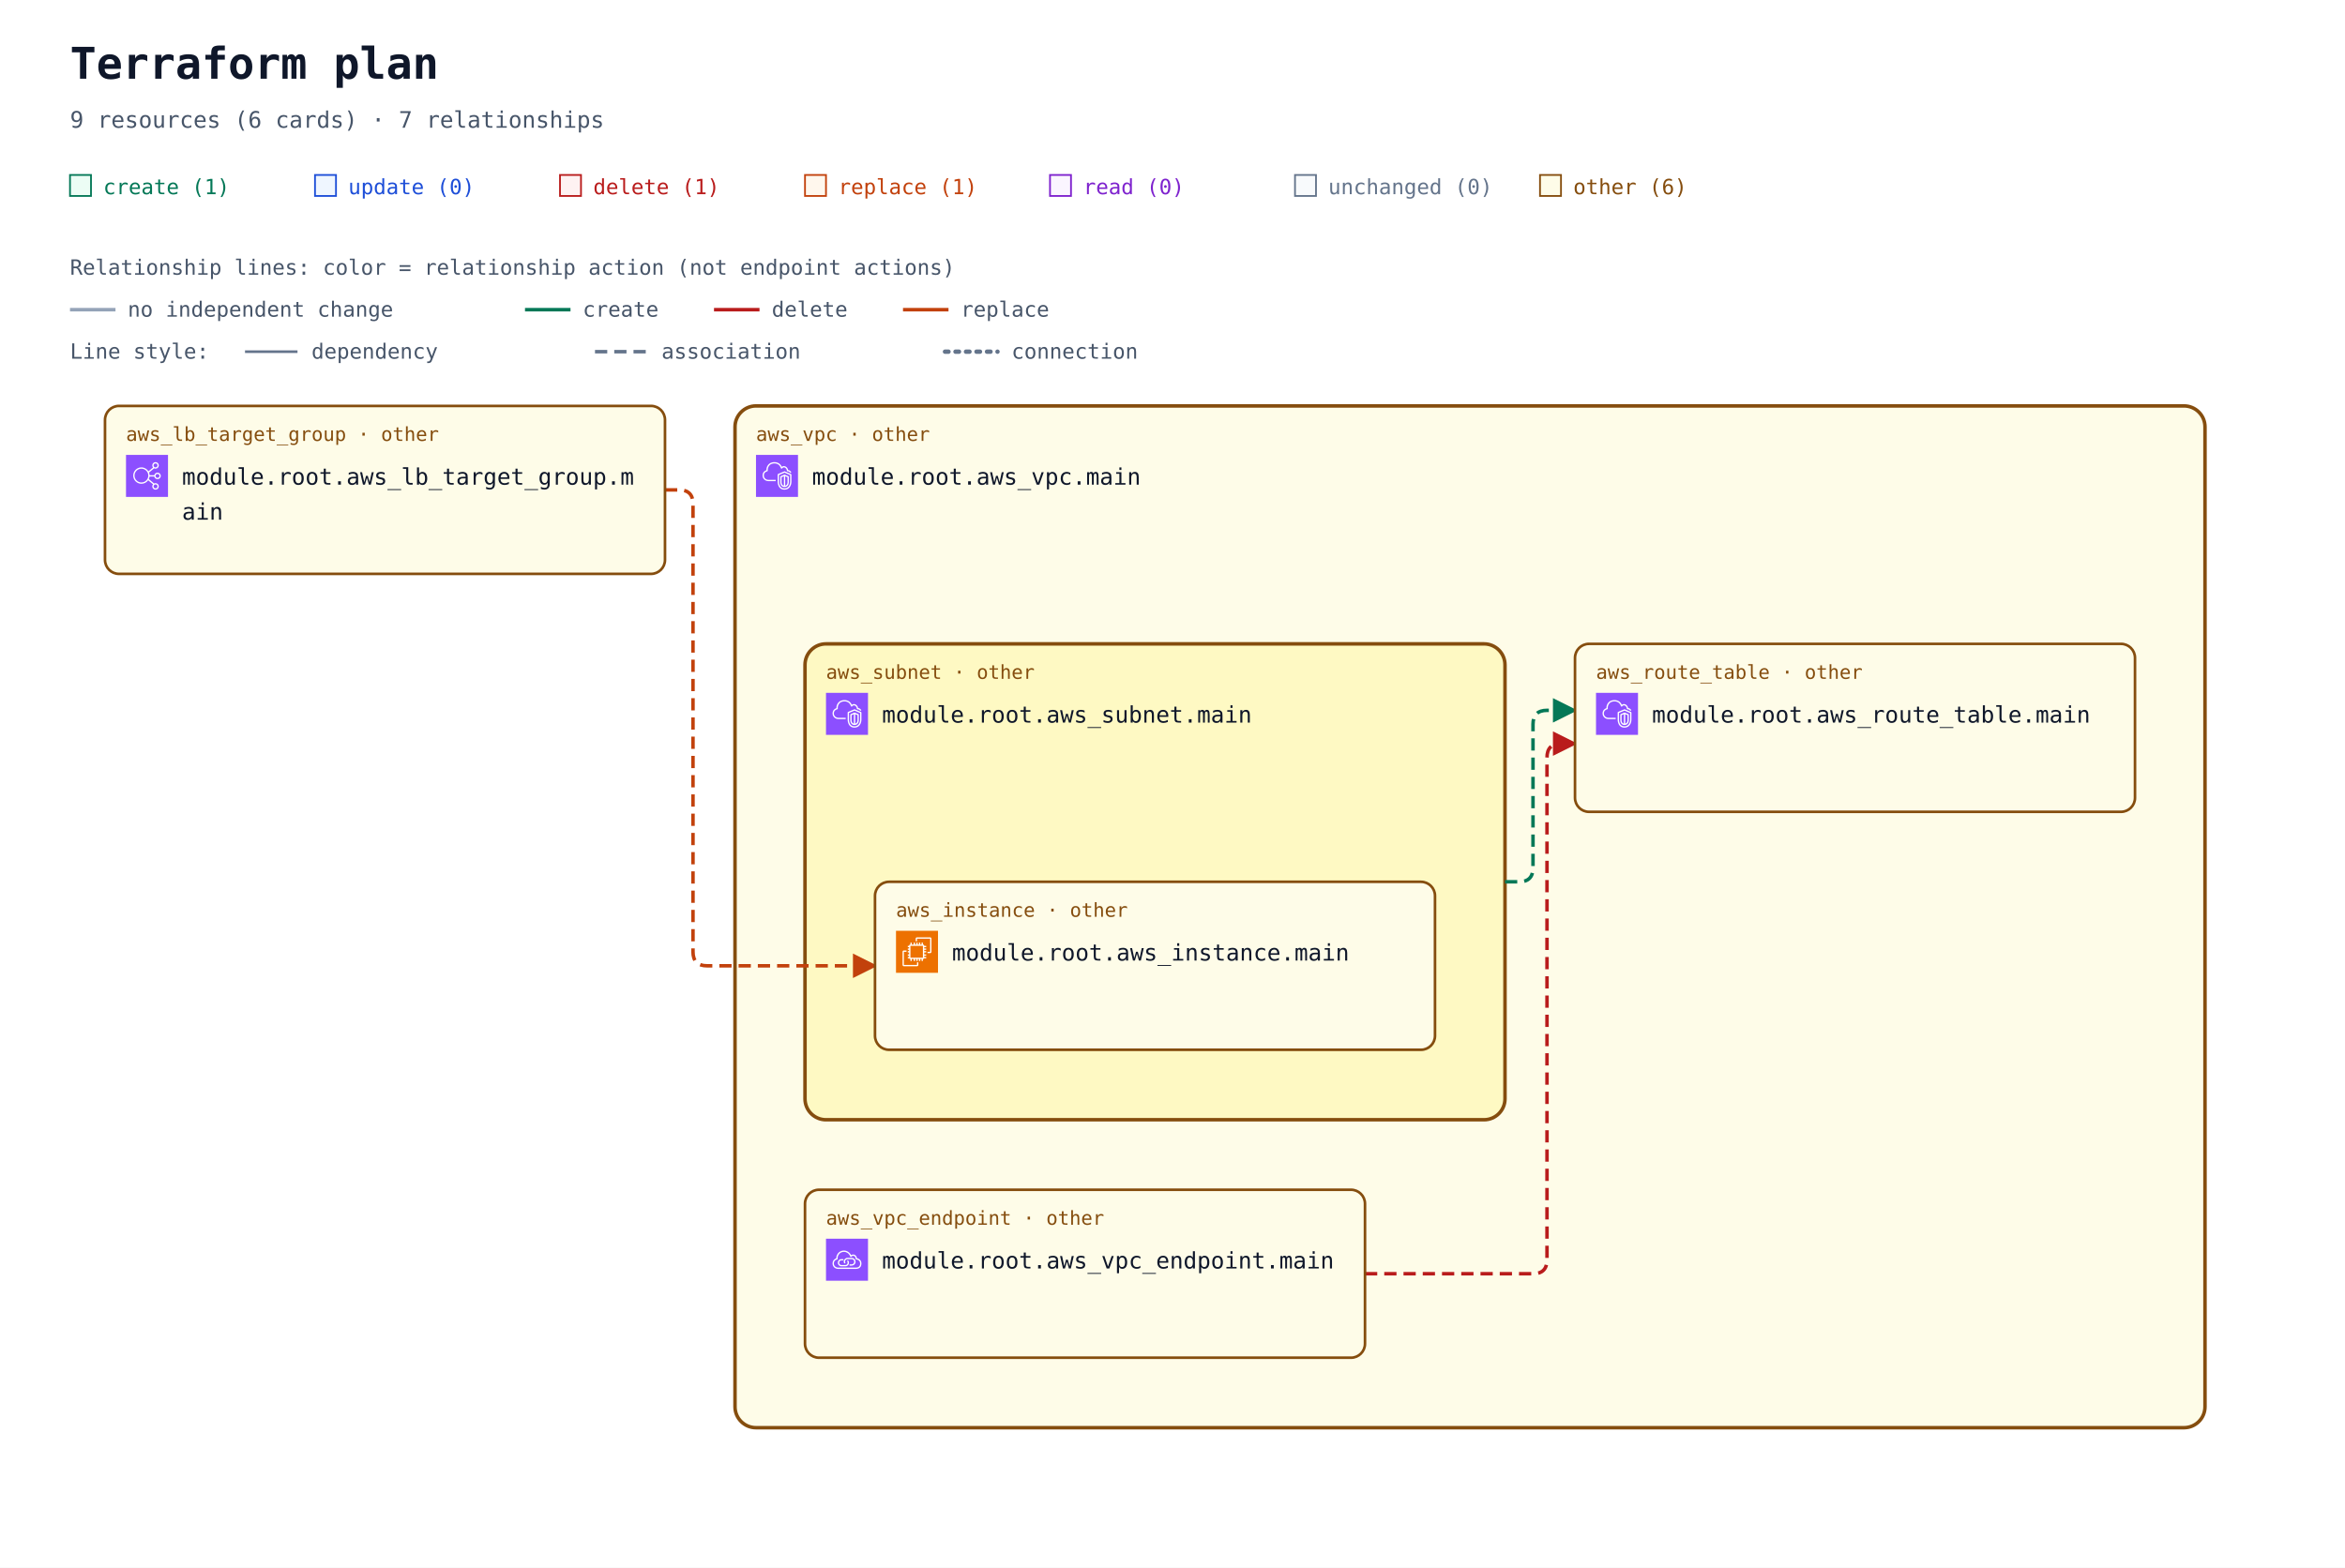
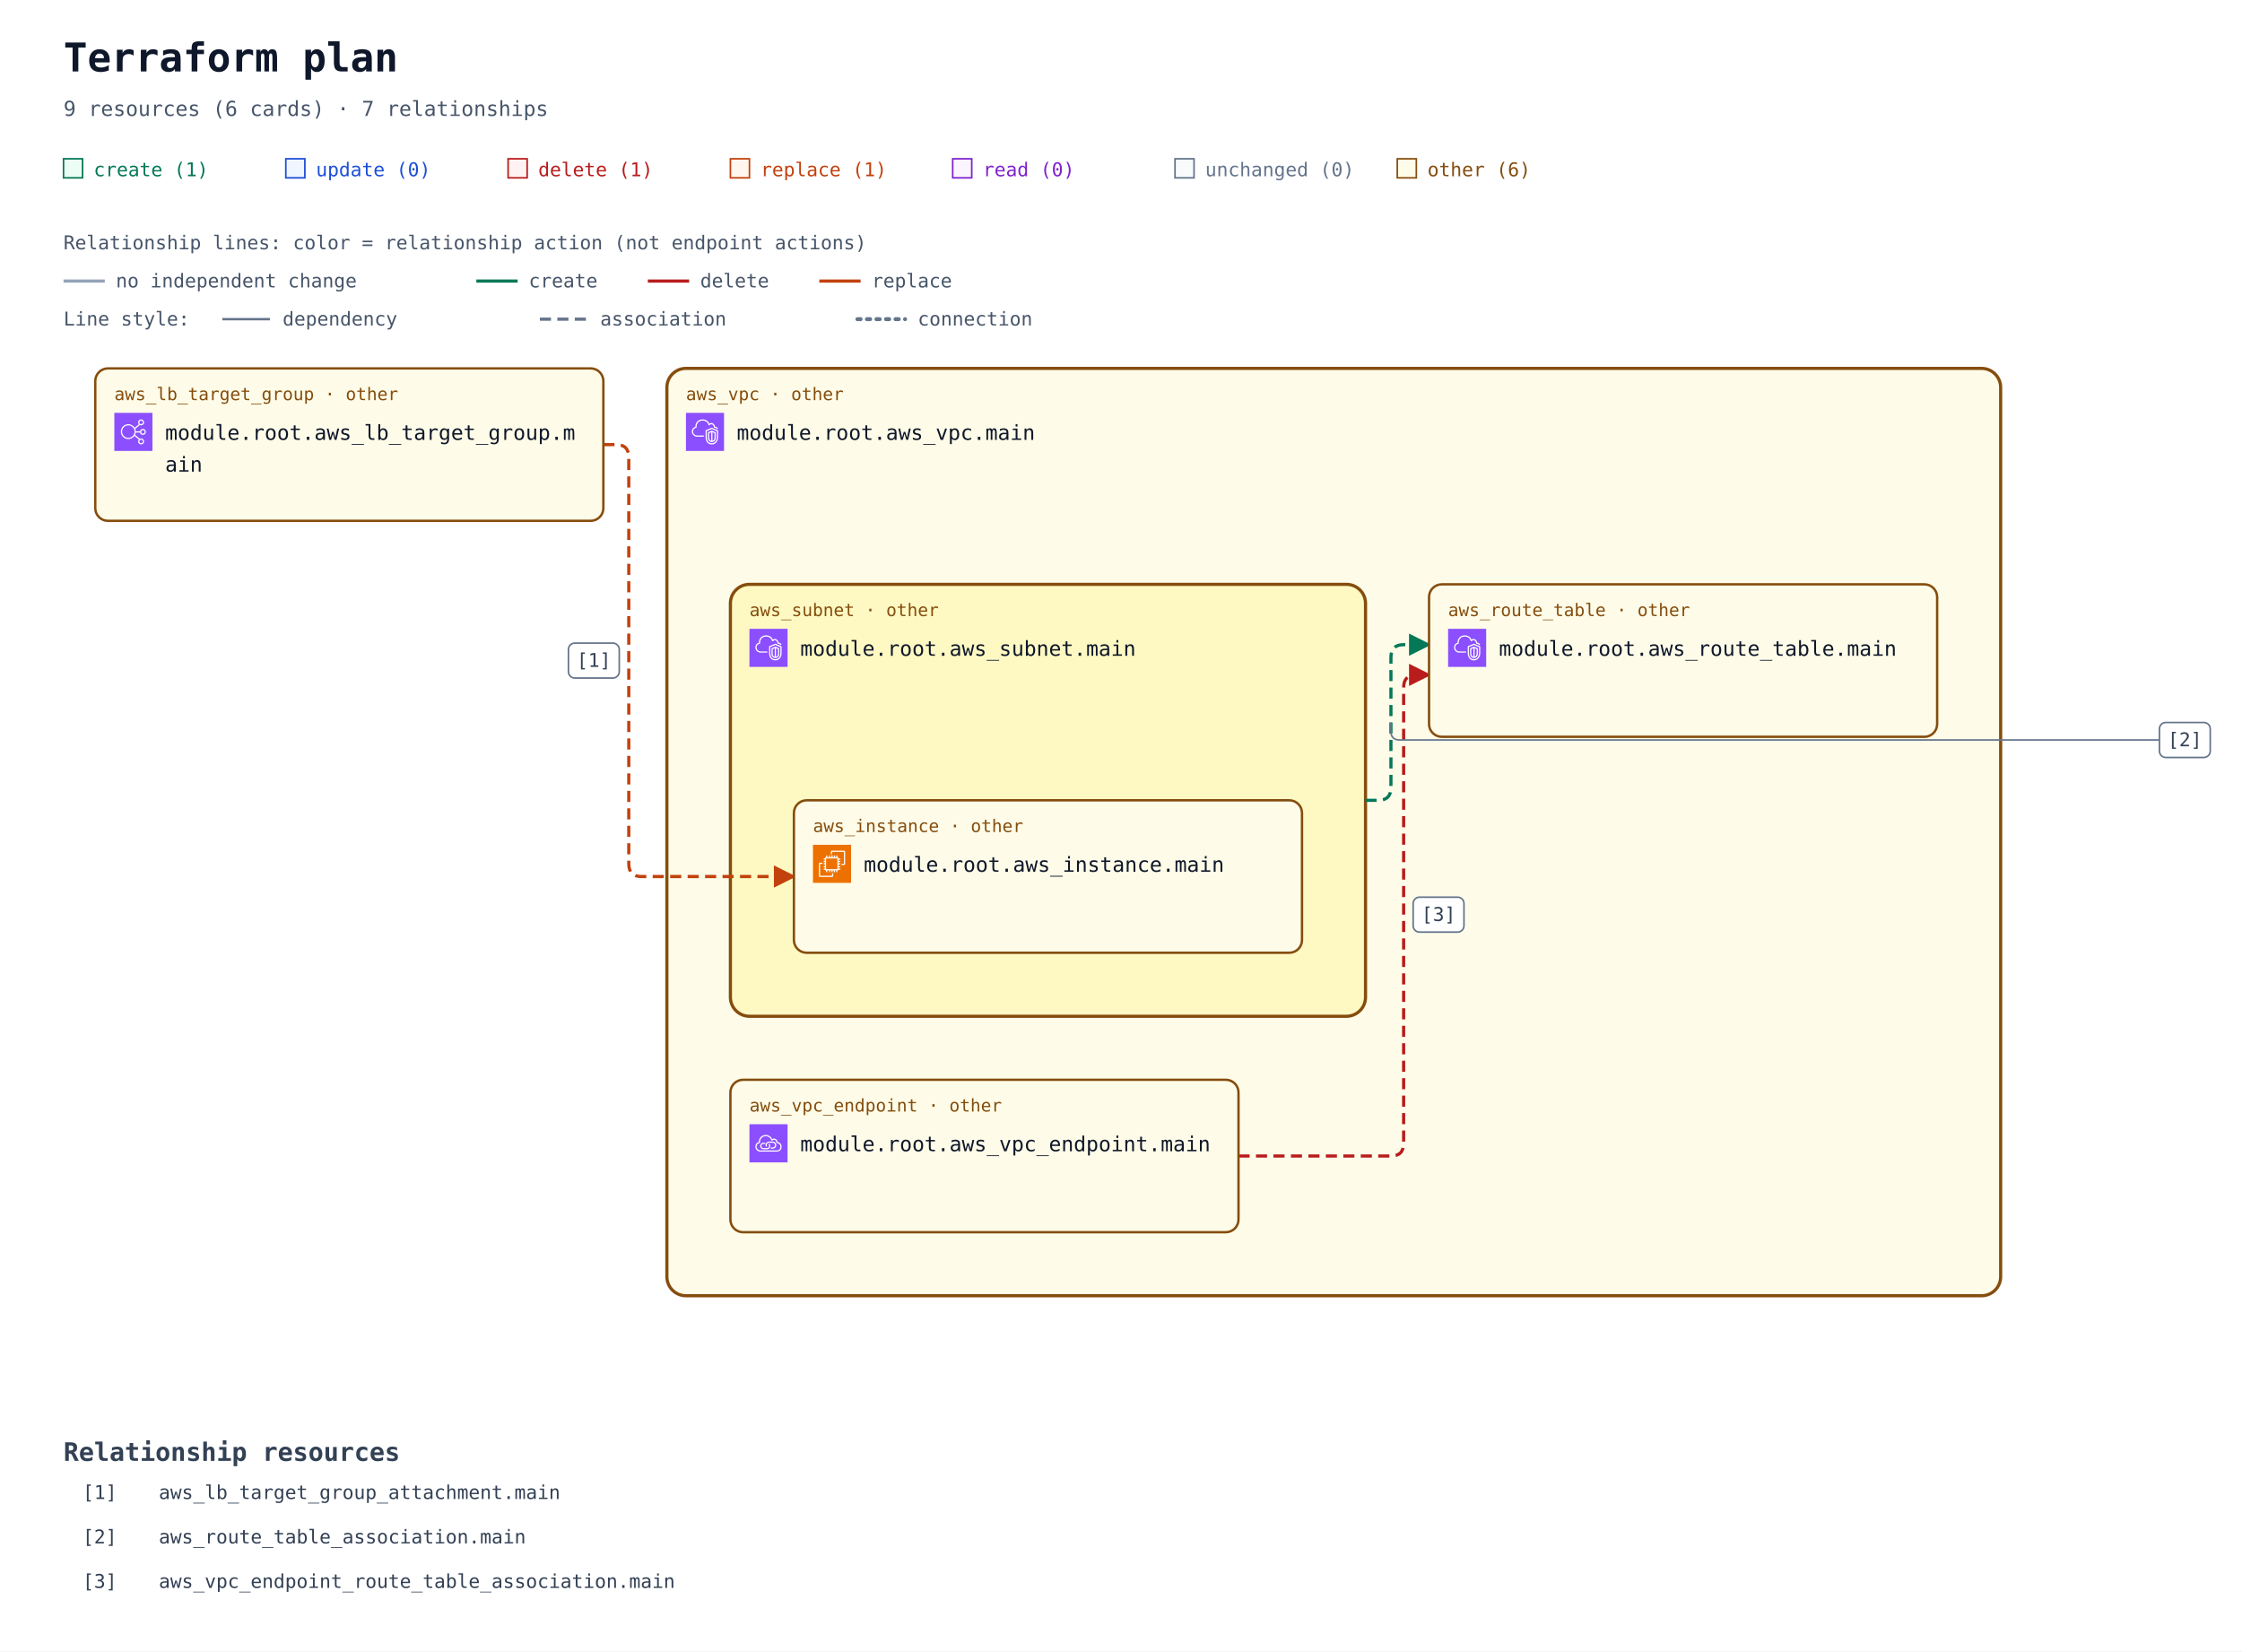
- <svg xmlns="http://www.w3.org/2000/svg" width="1340" height="896" viewBox="0 0 1340 896" role="img" aria-labelledby="title description">
+ <svg xmlns="http://www.w3.org/2000/svg" width="1412" height="1040" viewBox="0 0 1412 1040" role="img" aria-labelledby="title description">
  <defs>
    <marker id="arrow" viewBox="0 0 10 10" refX="9" refY="5" markerWidth="7" markerHeight="7" orient="auto-start-reverse">
      <path d="M 0 0 L 10 5 L 0 10 z" fill="#94a3b8" />
    </marker>
    <marker id="arrow-create" viewBox="0 0 10 10" refX="9" refY="5" markerWidth="7" markerHeight="7" orient="auto-start-reverse">
      <path d="M 0 0 L 10 5 L 0 10 z" fill="#047857" />
    </marker>
    <marker id="arrow-delete" viewBox="0 0 10 10" refX="9" refY="5" markerWidth="7" markerHeight="7" orient="auto-start-reverse">
      <path d="M 0 0 L 10 5 L 0 10 z" fill="#b91c1c" />
    </marker>
    <marker id="arrow-replace" viewBox="0 0 10 10" refX="9" refY="5" markerWidth="7" markerHeight="7" orient="auto-start-reverse">
      <path d="M 0 0 L 10 5 L 0 10 z" fill="#c2410c" />
    </marker>
    <symbol id="planorama-icon-aws-ec2" viewBox="0 0 64 64">
      <g>
        <g id="planorama-icon-aws-ec2-local-49636f6e2d4172636869746563747572652f34382f417263685f416d617a6f6e2d4543325f3438" stroke="none" stroke-width="1" fill="none" fill-rule="evenodd">
          <g id="planorama-icon-aws-ec2-local-49636f6e2d4172636869746563747572652d42472f34382f436f6d70757465" fill="#ED7100">
            <rect id="planorama-icon-aws-ec2-local-52656374616e676c65" x="0" y="0" width="64" height="64" />
          </g>
          <path d="M22,41 L41,41 L41,23 L22,23 L22,41 Z M43,23 L46,23 L46,25 L43,25 L43,27 L46,27 L46,29 L43,29 L43,31 L46,31 L46,33 L43,33 L43,36 L46,36 L46,38 L43,38 L43,40 L46,40 L46,42 L42.863,42 C42.608,42.587 42.023,43 41.344,43 L41,43 L41,46 L39,46 L39,43 L37,43 L37,46 L35,46 L35,43 L33,43 L33,46 L31,46 L31,43 L29,43 L29,46 L27,46 L27,43 L24,43 L24,46 L22,46 L22,43 L21.656,43 C20.977,43 20.392,42.587 20.137,42 L18,42 L18,40 L20,40 L20,38 L18,38 L18,36 L20,36 L20,33 L18,33 L18,31 L20,31 L20,29 L18,29 L18,27 L20,27 L20,25 L18,25 L18,23 L20,23 L20,22.656 C20,21.743 20.743,21 21.656,21 L22,21 L22,18 L24,18 L24,21 L27,21 L27,18 L29,18 L29,21 L31,21 L31,18 L33,18 L33,21 L35,21 L35,18 L37,18 L37,21 L39,21 L39,18 L41,18 L41,21 L41.344,21 C42.257,21 43,21.743 43,22.656 L43,23 Z M32,52 L12,52 L12,32 L16,32 L16,30 L11.843,30 C10.826,30 10,30.827 10,31.843 L10,52.157 C10,53.173 10.826,54 11.843,54 L32.157,54 C33.174,54 34,53.173 34,52.157 L34,48 L32,48 L32,52 Z M54,11.843 L54,32.157 C54,33.173 53.174,34 52.157,34 L48,34 L48,32 L52,32 L52,12 L32,12 L32,16 L30,16 L30,11.843 C30,10.827 30.826,10 31.843,10 L52.157,10 C53.174,10 54,10.827 54,11.843 L54,11.843 Z" id="planorama-icon-aws-ec2-local-416d617a6f6e2d4543325f49636f6e5f34385f5371756964" fill="#FFFFFF" />
        </g>
      </g>
    </symbol>
    <symbol id="planorama-icon-aws-elb" viewBox="0 0 64 64">
      <g>
        <g id="planorama-icon-aws-elb-local-49636f6e2d4172636869746563747572652f34382f417263685f456c61737469632d4c6f61642d42616c616e63696e675f3438" stroke="none" stroke-width="1" fill="none" fill-rule="evenodd">
          <g id="planorama-icon-aws-elb-local-49636f6e2d4172636869746563747572652d42472f34382f4e6574776f726b696e672d436f6e74656e742d44656c6976657279" fill="#8C4FFF">
            <rect id="planorama-icon-aws-elb-local-52656374616e676c65" x="0" y="0" width="64" height="64" />
          </g>
          <path d="M23.5,42 C17.71,42 13,37.29 13,31.5 C13,25.71 17.71,21 23.5,21 C29.29,21 34,25.71 34,31.5 C34,37.29 29.29,42 23.5,42 M48,48 C48,49.654 46.654,51 45,51 C43.346,51 42,49.654 42,48 C42,46.346 43.346,45 45,45 C46.654,45 48,46.346 48,48 M45,13 C46.654,13 48,14.346 48,16 C48,17.654 46.654,19 45,19 C43.346,19 42,17.654 42,16 C42,14.346 43.346,13 45,13 M48,29 C49.654,29 51,30.346 51,32 C51,33.654 49.654,35 48,35 C46.346,35 45,33.654 45,32 C45,30.346 46.346,29 48,29 M35.901,33 L43.102,33 C43.565,35.279 45.586,37 48,37 C50.757,37 53,34.757 53,32 C53,29.243 50.757,27 48,27 C45.586,27 43.565,28.721 43.102,31 L35.975,31 C35.916,29.541 35.614,28.146 35.096,26.856 L42.799,20.467 C43.466,20.797 44.206,21 45,21 C47.757,21 50,18.757 50,16 C50,13.243 47.757,11 45,11 C42.243,11 40,13.243 40,16 C40,17.224 40.459,18.331 41.191,19.201 L34.172,25.024 C31.977,21.42 28.021,19 23.5,19 C16.607,19 11,24.607 11,31.5 C11,38.393 16.607,44 23.5,44 C27.743,44 31.493,41.871 33.754,38.629 L41.191,44.799 C40.459,45.669 40,46.776 40,48 C40,50.757 42.243,53 45,53 C47.757,53 50,50.757 50,48 C50,45.243 47.757,43 45,43 C44.206,43 43.466,43.203 42.799,43.533 L34.77,36.873 C35.344,35.673 35.736,34.373 35.901,33" id="planorama-icon-aws-elb-local-456c61737469632d4c6f61642d42616c616e63696e675f49636f6e5f34385f5371756964" fill="#FFFFFF" />
        </g>
      </g>
    </symbol>
    <symbol id="planorama-icon-aws-endpoint" viewBox="0 0 64 64">
      <g>
        <g id="planorama-icon-aws-endpoint-local-49636f6e2d4172636869746563747572652f34382f417263685f4157532d507269766174654c696e6b5f3438" stroke="none" stroke-width="1" fill="none" fill-rule="evenodd">
          <g id="planorama-icon-aws-endpoint-local-49636f6e2d4172636869746563747572652d42472f34382f4e6574776f726b696e672d436f6e74656e742d44656c6976657279" fill="#8C4FFF">
            <rect id="planorama-icon-aws-endpoint-local-52656374616e676c65" x="0" y="0" width="64" height="64" />
          </g>
          <path d="M33.522,32.737 C34.475,33.796 35,35.13 35,36.495 C35,39.698 32.756,42.021 29.667,42.021 L23.444,42.021 C20.34,42.021 18,39.646 18,36.495 C18,33.358 20.29,31.08 23.444,31.08 L26.555,31.08 L26.555,33.069 L23.444,33.069 C21.416,33.069 20,34.478 20,36.495 C20,38.544 21.448,40.032 23.444,40.032 L29.667,40.032 C31.629,40.032 33,38.578 33,36.495 C33,35.621 32.656,34.757 32.032,34.064 L33.522,32.737 Z M45,35.059 C45,38.795 41.949,41.027 39,41.027 L35.888,41.027 L35.888,39.037 L39,39.037 C40.965,39.037 43,37.549 43,35.059 C43,32.568 40.965,31.08 39,31.08 L32.777,31.08 C30.764,31.08 29,32.887 29,34.948 C29,35.477 29.364,36.101 29.684,36.652 L29.754,36.772 L28.022,37.766 L27.955,37.65 C27.529,36.921 27,36.013 27,34.948 C27,31.828 29.699,29.091 32.777,29.091 L39,29.091 C41.949,29.091 45,31.323 45,35.059 L45,35.059 Z M45.439,44.011 L18.561,44.011 C15.017,44.008 12.202,41.503 12.012,38.185 C12.003,38.033 12,37.877 12,37.717 C12,33.468 15.059,32.034 16.938,31.555 C16.957,31.552 16.974,31.549 16.993,31.544 C17.494,31.431 17.828,30.958 17.763,30.45 C17.716,30.074 17.692,29.687 17.692,29.297 C17.692,25.826 20.19,22.09 23.379,20.792 C28.927,18.533 32.859,21.501 34.292,22.881 C35.455,24.003 36.363,25.438 36.991,27.146 C37.117,27.487 37.418,27.733 37.78,27.788 C38.146,27.84 38.502,27.697 38.725,27.409 C39.624,26.239 41.075,25.748 42.429,26.158 C44.041,26.647 45.043,28.23 45.18,30.501 C45.208,30.952 45.536,31.328 45.981,31.416 C49.974,32.218 52,34.358 52,37.78 C52,43.201 47.889,44.011 45.439,44.011 L45.439,44.011 Z M47.102,29.63 C46.726,26.912 45.233,24.929 43.013,24.256 C41.369,23.756 39.637,24.08 38.281,25.076 C37.602,23.679 36.732,22.464 35.684,21.454 C32.113,18.009 27.23,17.074 22.622,18.951 C18.671,20.56 15.692,25.008 15.692,29.297 C15.692,29.481 15.697,29.664 15.705,29.846 C13.517,30.581 10,32.566 10,37.717 C10,37.916 10.005,38.109 10.016,38.297 C10.265,42.684 13.938,45.996 18.56,46 L45.439,46 C47.447,46 54,45.407 54,37.78 C54,33.625 51.558,30.754 47.102,29.63 L47.102,29.63 Z" id="planorama-icon-aws-endpoint-local-4157532d507269766174654c696e6b5f49636f6e5f34385f5371756964" fill="#FFFFFF" />
        </g>
      </g>
    </symbol>
    <symbol id="planorama-icon-aws-vpc" viewBox="0 0 64 64">
      <g>
        <g id="planorama-icon-aws-vpc-local-49636f6e2d4172636869746563747572652f34382f417263685f416d617a6f6e2d5669727475616c2d507269766174652d436c6f75645f3438" stroke="none" stroke-width="1" fill="none" fill-rule="evenodd">
          <g id="planorama-icon-aws-vpc-local-49636f6e2d4172636869746563747572652d42472f34382f4e6574776f726b696e672d436f6e74656e742d44656c6976657279" fill="#8C4FFF">
            <rect id="planorama-icon-aws-vpc-local-52656374616e676c65" x="0" y="0" width="64" height="64" />
          </g>
          <path d="M48,33.977 L44.499,32.508 L44.499,46.878 C47.906,46.147 47.998,42.181 48,41.995 L48,33.977 Z M42.499,46.923 L42.499,32.508 L39,33.977 L39,42.004 C39.008,42.466 39.183,46.339 42.499,46.923 L42.499,46.923 Z M43.112,30.082 C43.358,29.977 43.638,29.978 43.886,30.081 L49.387,32.39 C49.759,32.546 50,32.909 50,33.312 L50,42.004 C49.978,44.431 48.562,49.004 43.37,49.004 C38.393,49.004 37.026,44.432 37,42.015 L37,33.312 C37,32.909 37.241,32.546 37.613,32.39 L43.112,30.082 Z M52,30.792 L43.492,27.092 L35,30.668 L35,41.025 C34.999,41.09 34.963,46.009 37.807,48.894 C39.187,50.294 41.059,51.004 43.37,51.004 C51.808,51.004 51.996,41.425 52,41.018 L52,30.792 Z M54,30.136 L54,41.025 C53.973,45.173 51.716,53.004 43.37,53.004 C40.498,53.004 38.145,52.09 36.373,50.288 C32.941,46.797 32.996,41.243 33,41.008 L33,30.004 C33,29.602 33.241,29.238 33.612,29.082 L43.111,25.082 C43.363,24.976 43.647,24.978 43.897,25.087 L53.398,29.219 C53.764,29.378 54,29.738 54,30.136 L54,30.136 Z M19,38.004 L30,38.004 L30,40.004 L19,40.004 C14.216,40.004 10.271,36.483 10.02,31.988 C10.002,31.813 10,31.599 10,31.385 C10,26.086 13.654,24.038 15.919,23.278 C15.902,23.063 15.891,22.843 15.891,22.626 C15.891,18.039 18.658,13.701 22.621,12.079 C27.58,10.049 33.235,10.937 36.695,14.285 C37.718,15.282 38.604,16.596 39.343,18.206 C40.299,17.422 41.392,17.004 42.523,17.004 C45.234,17.004 48.281,19.296 48.9,23.062 C51.069,23.344 52.936,24.639 53.896,26.582 L52.104,27.469 C51.34,25.925 49.806,25.004 48,25.004 C47.471,25.004 47.033,24.591 47.002,24.063 C46.807,20.762 44.275,19.004 42.523,19.004 C41.55,19.004 40.582,19.574 39.797,20.608 C39.575,20.899 39.215,21.048 38.852,20.993 C38.49,20.938 38.187,20.691 38.062,20.348 C37.327,18.346 36.398,16.789 35.302,15.72 C32.406,12.917 27.615,12.196 23.379,13.93 C19.775,15.405 17.891,19.421 17.891,22.626 C17.891,23.026 17.947,23.503 17.993,23.886 C18.053,24.386 17.73,24.853 17.24,24.975 C15.283,25.459 12,26.937 12,31.385 C12,31.535 11.998,31.685 12.013,31.836 C12.209,35.312 15.276,38.004 19,38.004 L19,38.004 Z" id="planorama-icon-aws-vpc-local-416d617a6f6e2d5669727475616c2d507269766174652d436c6f75645f49636f6e5f34385f5371756964" fill="#FFFFFF" />
        </g>
      </g>
    </symbol>
  </defs>
  <rect width="100%" height="100%" fill="#ffffff" />
  <g font-family="ui-monospace, SFMono-Regular, Consolas, monospace">
    <text x="40" y="45" font-size="25" font-weight="700" fill="#0f172a">Terraform plan</text>
    <text x="40" y="73" font-size="13" fill="#475569">9 resources (6 cards) · 7 relationships</text>
    <rect x="40" y="100" width="12" height="12" fill="#ecfdf5" stroke="#047857" />
    <text x="59" y="111" font-size="12" fill="#047857">create (1)</text>
    <rect x="180" y="100" width="12" height="12" fill="#eff6ff" stroke="#1d4ed8" />
    <text x="199" y="111" font-size="12" fill="#1d4ed8">update (0)</text>
    <rect x="320" y="100" width="12" height="12" fill="#fef2f2" stroke="#b91c1c" />
    <text x="339" y="111" font-size="12" fill="#b91c1c">delete (1)</text>
    <rect x="460" y="100" width="12" height="12" fill="#fff7ed" stroke="#c2410c" />
    <text x="479" y="111" font-size="12" fill="#c2410c">replace (1)</text>
    <rect x="600" y="100" width="12" height="12" fill="#faf5ff" stroke="#7e22ce" />
    <text x="619" y="111" font-size="12" fill="#7e22ce">read (0)</text>
    <rect x="740" y="100" width="12" height="12" fill="#f8fafc" stroke="#64748b" />
    <text x="759" y="111" font-size="12" fill="#64748b">unchanged (0)</text>
    <rect x="880" y="100" width="12" height="12" fill="#fefce8" stroke="#854d0e" />
    <text x="899" y="111" font-size="12" fill="#854d0e">other (6)</text>
    <g id="relationship-legend" font-size="12" fill="#475569">
      <text x="40" y="157">Relationship lines: color = relationship action (not endpoint actions)</text>
      <path d="M 40 177 H 66" stroke="#94a3b8" stroke-width="2" />
      <text x="73" y="181">no independent change</text>
      <path d="M 300 177 H 326" stroke="#047857" stroke-width="2" />
      <text x="333" y="181">create</text>
      <path d="M 408 177 H 434" stroke="#b91c1c" stroke-width="2" />
      <text x="441" y="181">delete</text>
      <path d="M 516 177 H 542" stroke="#c2410c" stroke-width="2" />
      <text x="549" y="181">replace</text>
      <text x="40" y="205">Line style:</text>
      <path d="M 140 201 H 170" stroke="#64748b" stroke-width="1.5" />
      <text x="178" y="205">dependency</text>
      <path d="M 340 201 H 370" stroke="#64748b" stroke-width="2" stroke-dasharray="7 4" />
      <text x="378" y="205">association</text>
      <path d="M 540 201 H 570" stroke="#64748b" stroke-width="2.5" stroke-dasharray="2 4" stroke-linecap="round" />
      <text x="578" y="205">connection</text>
    </g>
    <g transform="translate(0 72)">
      <g data-container="resource-6177735f7670632e6d61696e-current">
        <rect x="420" y="160" width="840" height="584" rx="12" fill="#fefce8" stroke="#854d0e" stroke-width="2" data-mode="managed" />
      </g>
      <g data-container="resource-6177735f7375626e65742e6d61696e-current">
        <rect x="460" y="296" width="400" height="272" rx="12" fill="#fef9c3" stroke="#854d0e" stroke-width="2" data-mode="managed" />
      </g>
      <path d="M 380 208 L 388 208 Q 396 208 396 216 L 396 472 Q 396 480 404 480 L 500 480 " data-edge-kind="association" data-source="resource-6177735f6c625f7461726765745f67726f75702e6d61696e-current" data-target="resource-6177735f696e7374616e63652e6d61696e-current" fill="none" stroke="#c2410c" stroke-width="2" stroke-dasharray="7 4" stroke-linejoin="round" marker-end="url(#arrow-replace)" />
      <g data-edge-kind="containment" data-source="resource-6177735f7375626e65742e6d61696e-current" data-target="resource-6177735f696e7374616e63652e6d61696e-current" />
      <path d="M 860 432 L 868 432 Q 876 432 876 424 L 876 342 Q 876 334 884 334 L 900 334 " data-edge-kind="association" data-source="resource-6177735f7375626e65742e6d61696e-current" data-target="resource-6177735f726f7574655f7461626c652e6d61696e-current" fill="none" stroke="#047857" stroke-width="2" stroke-dasharray="7 4" stroke-linejoin="round" marker-end="url(#arrow-create)" />
      <g data-edge-kind="containment" data-source="resource-6177735f7670632e6d61696e-current" data-target="resource-6177735f726f7574655f7461626c652e6d61696e-current" />
      <g data-edge-kind="containment" data-source="resource-6177735f7670632e6d61696e-current" data-target="resource-6177735f7375626e65742e6d61696e-current" />
      <g data-edge-kind="containment" data-source="resource-6177735f7670632e6d61696e-current" data-target="resource-6177735f7670635f656e64706f696e742e6d61696e-current" />
      <path d="M 780 656 L 876 656 Q 884 656 884 648 L 884 361 Q 884 353 892 353 L 900 353 " data-edge-kind="association" data-source="resource-6177735f7670635f656e64706f696e742e6d61696e-current" data-target="resource-6177735f726f7574655f7461626c652e6d61696e-current" fill="none" stroke="#b91c1c" stroke-width="2" stroke-dasharray="7 4" stroke-linejoin="round" marker-end="url(#arrow-delete)" />
      <g id="resource-6177735f696e7374616e63652e6d61696e-current" data-architecture-id="terraform:6177735f696e7374616e63652e6d61696e-current" data-qualified-address="module.root.aws_instance.main" data-terraform-address="aws_instance.main">
        <rect x="500" y="432" width="320" height="96" rx="8" fill="#fefce8" stroke="#854d0e" stroke-width="1.5" data-mode="managed" />
        <text x="512" y="452" font-size="11" fill="#854d0e">aws_instance · other</text>
        <use href="#planorama-icon-aws-ec2" x="512" y="460" width="24" height="24" aria-hidden="true" />
        <text x="544" y="477" font-size="13" fill="#0f172a">module.root.aws_instance.main</text>
        <text x="512" y="516" font-size="10" fill="#64748b" />
      </g>
      <g id="resource-6177735f6c625f7461726765745f67726f75702e6d61696e-current" data-architecture-id="terraform:6177735f6c625f7461726765745f67726f75702e6d61696e-current" data-qualified-address="module.root.aws_lb_target_group.main" data-terraform-address="aws_lb_target_group.main">
        <rect x="60" y="160" width="320" height="96" rx="8" fill="#fefce8" stroke="#854d0e" stroke-width="1.5" data-mode="managed" />
        <text x="72" y="180" font-size="11" fill="#854d0e">aws_lb_target_group · other</text>
        <use href="#planorama-icon-aws-elb" x="72" y="188" width="24" height="24" aria-hidden="true" />
        <text x="104" y="205" font-size="13" fill="#0f172a">module.root.aws_lb_target_group.m</text>
        <text x="104" y="225" font-size="13" fill="#0f172a">ain</text>
        <text x="72" y="244" font-size="10" fill="#64748b" data-role="controller" />
      </g>
      <g id="resource-6177735f726f7574655f7461626c652e6d61696e-current" data-architecture-id="terraform:6177735f726f7574655f7461626c652e6d61696e-current" data-qualified-address="module.root.aws_route_table.main" data-terraform-address="aws_route_table.main">
        <rect x="900" y="296" width="320" height="96" rx="8" fill="#fefce8" stroke="#854d0e" stroke-width="1.5" data-mode="managed" />
        <text x="912" y="316" font-size="11" fill="#854d0e">aws_route_table · other</text>
        <use href="#planorama-icon-aws-vpc" x="912" y="324" width="24" height="24" aria-hidden="true" />
        <text x="944" y="341" font-size="13" fill="#0f172a">module.root.aws_route_table.main</text>
        <text x="912" y="380" font-size="10" fill="#64748b" />
      </g>
      <g id="resource-6177735f7375626e65742e6d61696e-current" data-architecture-id="terraform:6177735f7375626e65742e6d61696e-current" data-qualified-address="module.root.aws_subnet.main" data-terraform-address="aws_subnet.main">
        <text x="472" y="316" font-size="11" fill="#854d0e">aws_subnet · other</text>
        <use href="#planorama-icon-aws-vpc" x="472" y="324" width="24" height="24" aria-hidden="true" />
        <text x="504" y="341" font-size="13" fill="#0f172a">module.root.aws_subnet.main</text>
        <text x="472" y="380" font-size="10" fill="#64748b" />
      </g>
      <g id="resource-6177735f7670632e6d61696e-current" data-architecture-id="terraform:6177735f7670632e6d61696e-current" data-qualified-address="module.root.aws_vpc.main" data-terraform-address="aws_vpc.main">
        <text x="432" y="180" font-size="11" fill="#854d0e">aws_vpc · other</text>
        <use href="#planorama-icon-aws-vpc" x="432" y="188" width="24" height="24" aria-hidden="true" />
        <text x="464" y="205" font-size="13" fill="#0f172a">module.root.aws_vpc.main</text>
        <text x="432" y="244" font-size="10" fill="#64748b" />
      </g>
      <g id="resource-6177735f7670635f656e64706f696e742e6d61696e-current" data-architecture-id="terraform:6177735f7670635f656e64706f696e742e6d61696e-current" data-qualified-address="module.root.aws_vpc_endpoint.main" data-terraform-address="aws_vpc_endpoint.main">
        <rect x="460" y="608" width="320" height="96" rx="8" fill="#fefce8" stroke="#854d0e" stroke-width="1.5" data-mode="managed" />
        <text x="472" y="628" font-size="11" fill="#854d0e">aws_vpc_endpoint · other</text>
        <use href="#planorama-icon-aws-endpoint" x="472" y="636" width="24" height="24" aria-hidden="true" />
        <text x="504" y="653" font-size="13" fill="#0f172a">module.root.aws_vpc_endpoint.main</text>
        <text x="472" y="692" font-size="10" fill="#64748b" />
      </g>
+       <g data-relationship-marker="1">
+         <rect x="358" y="333" width="32" height="22" rx="4" fill="#ffffff" stroke="#64748b" />
+         <text x="374" y="348" text-anchor="middle" font-size="12" fill="#334155">[1]</text>
+       </g>
+       <g data-relationship-marker="2">
+         <path d="M 876 383 L 876 388.5 Q 876 394 881.5 394 L 1360 394 " fill="none" stroke="#64748b" stroke-width="1" />
+         <rect x="1360" y="383" width="32" height="22" rx="4" fill="#ffffff" stroke="#64748b" />
+         <text x="1376" y="398" text-anchor="middle" font-size="12" fill="#334155">[2]</text>
+       </g>
+       <g data-relationship-marker="3">
+         <rect x="890" y="493" width="32" height="22" rx="4" fill="#ffffff" stroke="#64748b" />
+         <text x="906" y="508" text-anchor="middle" font-size="12" fill="#334155">[3]</text>
+       </g>
+       <g data-relationship-index="true">
+         <text x="40" y="848" font-size="16" font-weight="700" fill="#334155">Relationship resources</text>
+         <g data-relationship-entry="1">
+           <text x="52" y="872" font-size="12" fill="#334155">[1]</text>
+           <text data-source-address="aws_lb_target_group_attachment.main" font-size="12" fill="#334155">
+             <tspan x="100" y="872" xml:space="preserve">aws_lb_target_group_attachment.main</tspan>
+           </text>
+         </g>
+         <g data-relationship-entry="2">
+           <text x="52" y="900" font-size="12" fill="#334155">[2]</text>
+           <text data-source-address="aws_route_table_association.main" font-size="12" fill="#334155">
+             <tspan x="100" y="900" xml:space="preserve">aws_route_table_association.main</tspan>
+           </text>
+         </g>
+         <g data-relationship-entry="3">
+           <text x="52" y="928" font-size="12" fill="#334155">[3]</text>
+           <text data-source-address="aws_vpc_endpoint_route_table_association.main" font-size="12" fill="#334155">
+             <tspan x="100" y="928" xml:space="preserve">aws_vpc_endpoint_route_table_association.main</tspan>
+           </text>
+         </g>
+       </g>
    </g>
  </g>
</svg>
